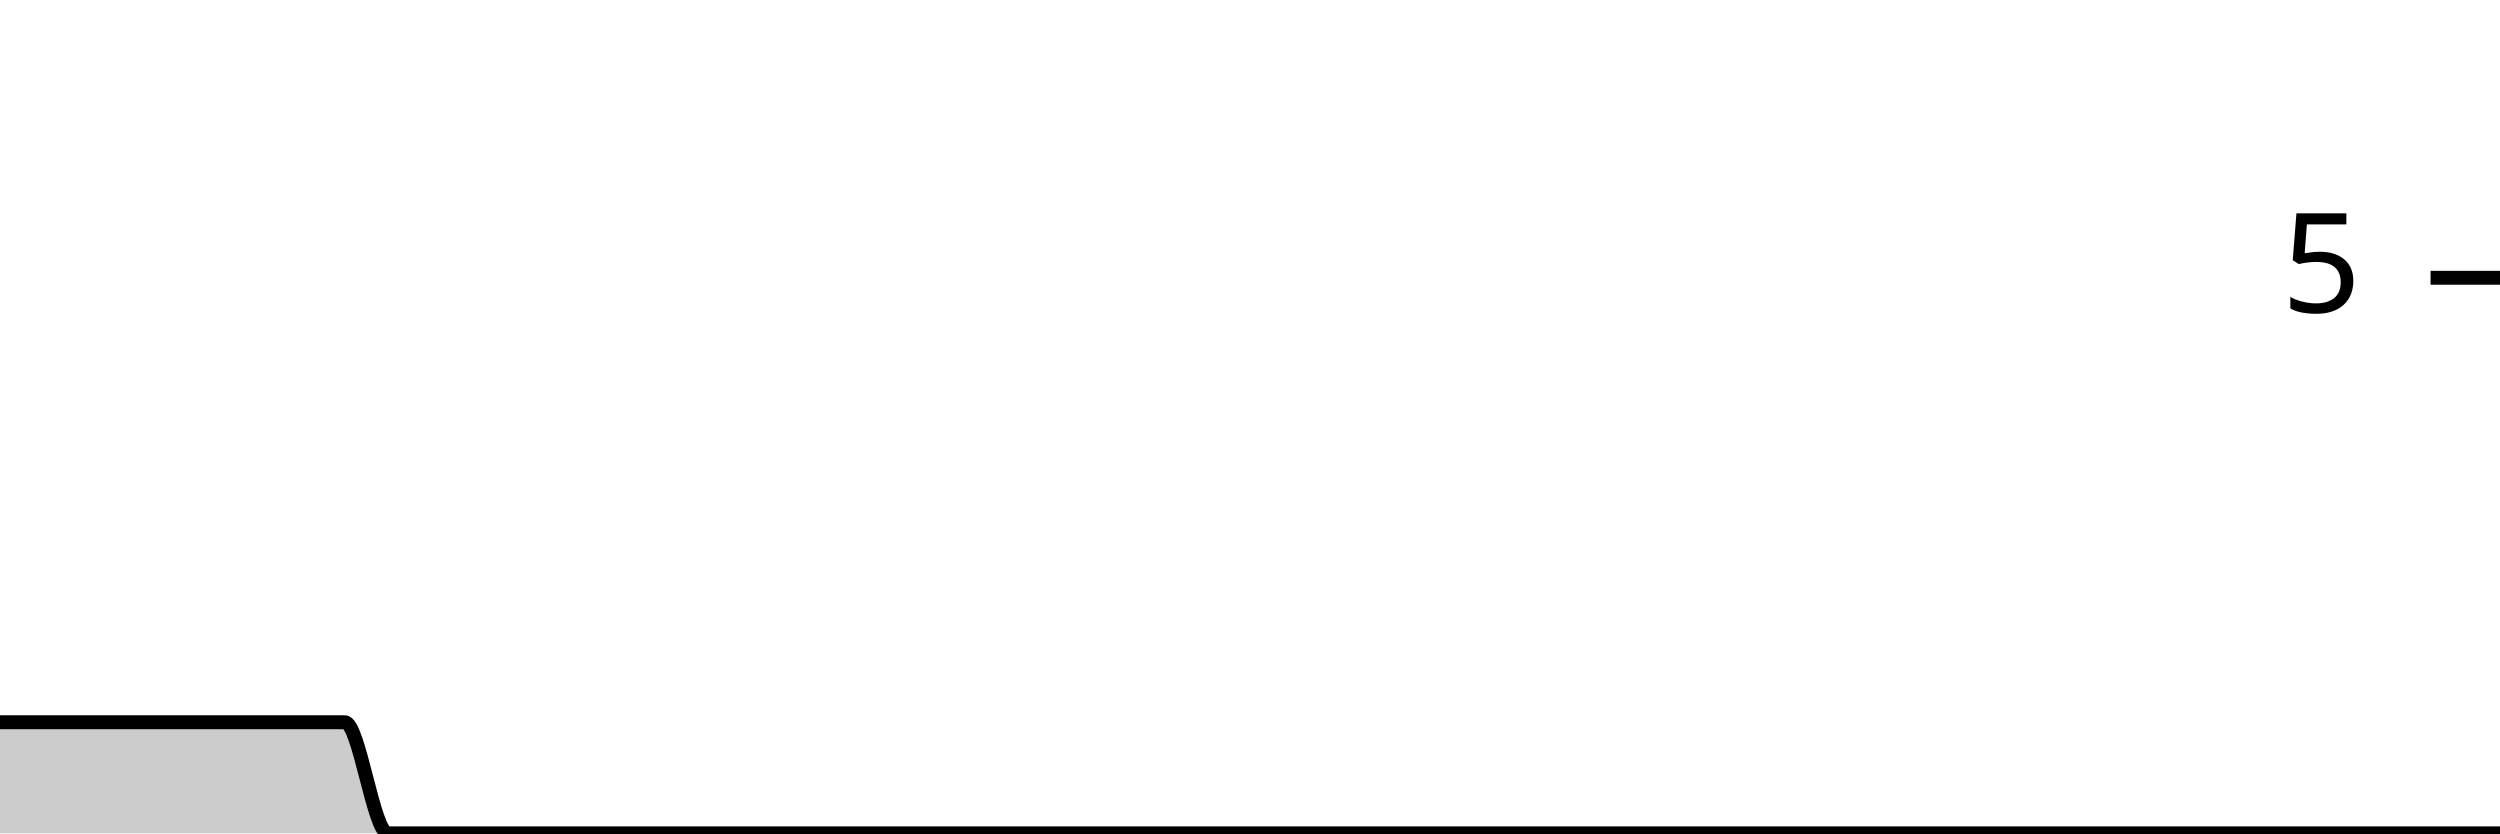
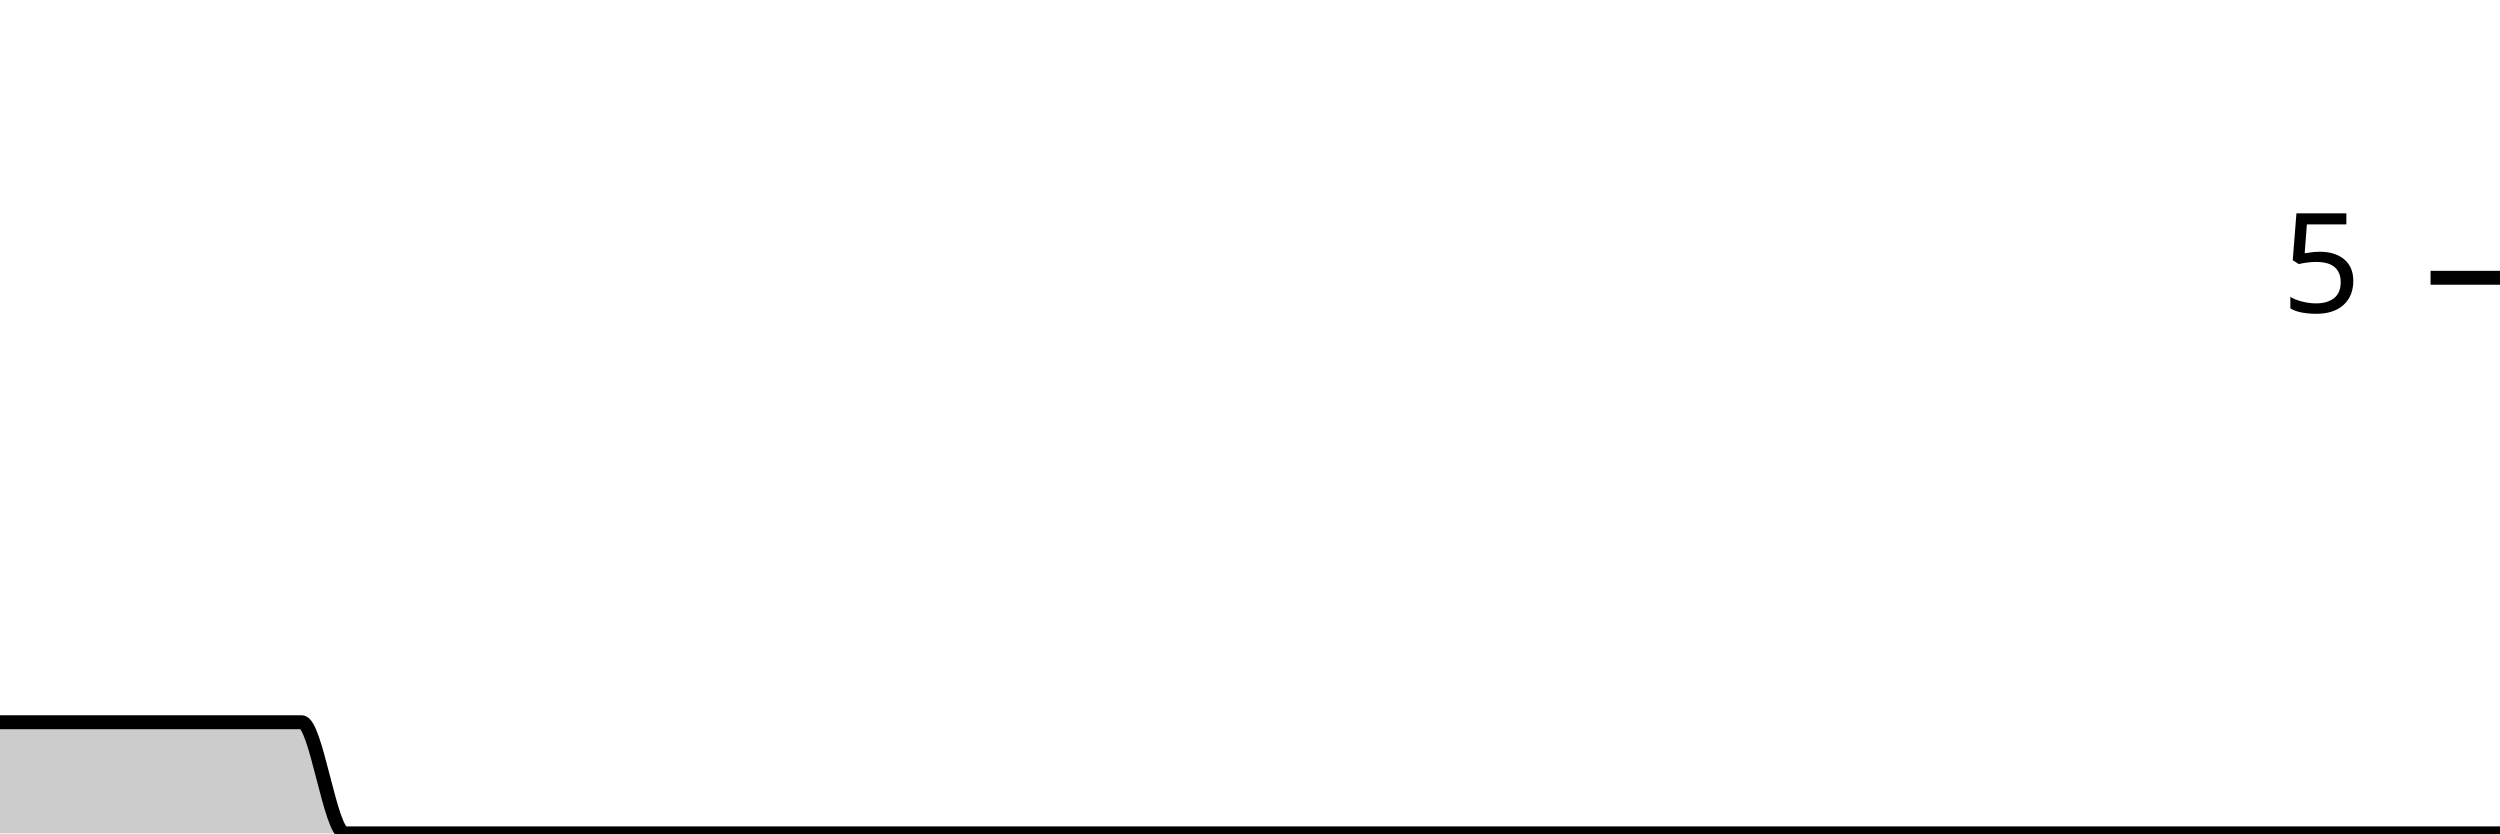
<svg xmlns="http://www.w3.org/2000/svg" viewBox="0 0 180 60">
  <g transform="translate(0,20)">
-     <path class="area" fill="rgba(0, 0, 0, 0.2)" d="M0,32C1.034,32,2.069,32,3.103,32C4.138,32,5.172,32,6.207,32C7.241,32,8.276,32,9.31,32C10.345,32,11.379,32,12.414,32C13.448,32,14.483,32,15.517,32C16.552,32,17.586,32,18.621,32C19.655,32,20.69,32,21.724,32C22.759,32,23.793,32,24.828,32C25.862,32,26.897,40,27.931,40C28.966,40,30,40,31.034,40C32.069,40,33.103,40,34.138,40C35.172,40,36.207,40,37.241,40C38.276,40,39.31,40,40.345,40C41.379,40,42.414,40,43.448,40C44.483,40,45.517,40,46.552,40C47.586,40,48.621,40,49.655,40C50.69,40,51.724,40,52.759,40C53.793,40,54.828,40,55.862,40C56.897,40,57.931,40,58.966,40C60,40,61.034,40,62.069,40C63.103,40,64.138,40,65.172,40C66.207,40,67.241,40,68.276,40C69.31,40,70.345,40,71.379,40C72.414,40,73.448,40,74.483,40C75.517,40,76.552,40,77.586,40C78.621,40,79.655,40,80.69,40C81.724,40,82.759,40,83.793,40C84.828,40,85.862,40,86.897,40C87.931,40,88.966,40,90,40C91.034,40,92.069,40,93.103,40C94.138,40,95.172,40,96.207,40C97.241,40,98.276,40,99.31,40C100.345,40,101.379,40,102.414,40C103.448,40,104.483,40,105.517,40C106.552,40,107.586,40,108.621,40C109.655,40,110.69,40,111.724,40C112.759,40,113.793,40,114.828,40C115.862,40,116.897,40,117.931,40C118.966,40,120,40,121.034,40C122.069,40,123.103,40,124.138,40C125.172,40,126.207,40,127.241,40C128.276,40,129.31,40,130.345,40C131.379,40,132.414,40,133.448,40C134.483,40,135.517,40,136.552,40C137.586,40,138.621,40,139.655,40C140.69,40,141.724,40,142.759,40C143.793,40,144.828,40,145.862,40C146.897,40,147.931,40,148.966,40C150,40,151.034,40,152.069,40C153.103,40,154.138,40,155.172,40C156.207,40,157.241,40,158.276,40C159.31,40,160.345,40,161.379,40C162.414,40,163.448,40,164.483,40C165.517,40,166.552,40,167.586,40C168.621,40,169.655,40,170.69,40C171.724,40,172.759,40,173.793,40C174.828,40,175.862,40,176.897,40C177.931,40,178.966,40,180,40L180,40C178.966,40,177.931,40,176.897,40C175.862,40,174.828,40,173.793,40C172.759,40,171.724,40,170.69,40C169.655,40,168.621,40,167.586,40C166.552,40,165.517,40,164.483,40C163.448,40,162.414,40,161.379,40C160.345,40,159.31,40,158.276,40C157.241,40,156.207,40,155.172,40C154.138,40,153.103,40,152.069,40C151.034,40,150,40,148.966,40C147.931,40,146.897,40,145.862,40C144.828,40,143.793,40,142.759,40C141.724,40,140.69,40,139.655,40C138.621,40,137.586,40,136.552,40C135.517,40,134.483,40,133.448,40C132.414,40,131.379,40,130.345,40C129.31,40,128.276,40,127.241,40C126.207,40,125.172,40,124.138,40C123.103,40,122.069,40,121.034,40C120,40,118.966,40,117.931,40C116.897,40,115.862,40,114.828,40C113.793,40,112.759,40,111.724,40C110.69,40,109.655,40,108.621,40C107.586,40,106.552,40,105.517,40C104.483,40,103.448,40,102.414,40C101.379,40,100.345,40,99.31,40C98.276,40,97.241,40,96.207,40C95.172,40,94.138,40,93.103,40C92.069,40,91.034,40,90,40C88.966,40,87.931,40,86.897,40C85.862,40,84.828,40,83.793,40C82.759,40,81.724,40,80.69,40C79.655,40,78.621,40,77.586,40C76.552,40,75.517,40,74.483,40C73.448,40,72.414,40,71.379,40C70.345,40,69.31,40,68.276,40C67.241,40,66.207,40,65.172,40C64.138,40,63.103,40,62.069,40C61.034,40,60,40,58.966,40C57.931,40,56.897,40,55.862,40C54.828,40,53.793,40,52.759,40C51.724,40,50.69,40,49.655,40C48.621,40,47.586,40,46.552,40C45.517,40,44.483,40,43.448,40C42.414,40,41.379,40,40.345,40C39.31,40,38.276,40,37.241,40C36.207,40,35.172,40,34.138,40C33.103,40,32.069,40,31.034,40C30,40,28.966,40,27.931,40C26.897,40,25.862,40,24.828,40C23.793,40,22.759,40,21.724,40C20.69,40,19.655,40,18.621,40C17.586,40,16.552,40,15.517,40C14.483,40,13.448,40,12.414,40C11.379,40,10.345,40,9.31,40C8.276,40,7.241,40,6.207,40C5.172,40,4.138,40,3.103,40C2.069,40,1.034,40,0,40Z" />
-     <path class="line" stroke="black" fill="none" d="M0,32C1.034,32,2.069,32,3.103,32C4.138,32,5.172,32,6.207,32C7.241,32,8.276,32,9.31,32C10.345,32,11.379,32,12.414,32C13.448,32,14.483,32,15.517,32C16.552,32,17.586,32,18.621,32C19.655,32,20.69,32,21.724,32C22.759,32,23.793,32,24.828,32C25.862,32,26.897,40,27.931,40C28.966,40,30,40,31.034,40C32.069,40,33.103,40,34.138,40C35.172,40,36.207,40,37.241,40C38.276,40,39.31,40,40.345,40C41.379,40,42.414,40,43.448,40C44.483,40,45.517,40,46.552,40C47.586,40,48.621,40,49.655,40C50.69,40,51.724,40,52.759,40C53.793,40,54.828,40,55.862,40C56.897,40,57.931,40,58.966,40C60,40,61.034,40,62.069,40C63.103,40,64.138,40,65.172,40C66.207,40,67.241,40,68.276,40C69.31,40,70.345,40,71.379,40C72.414,40,73.448,40,74.483,40C75.517,40,76.552,40,77.586,40C78.621,40,79.655,40,80.69,40C81.724,40,82.759,40,83.793,40C84.828,40,85.862,40,86.897,40C87.931,40,88.966,40,90,40C91.034,40,92.069,40,93.103,40C94.138,40,95.172,40,96.207,40C97.241,40,98.276,40,99.31,40C100.345,40,101.379,40,102.414,40C103.448,40,104.483,40,105.517,40C106.552,40,107.586,40,108.621,40C109.655,40,110.69,40,111.724,40C112.759,40,113.793,40,114.828,40C115.862,40,116.897,40,117.931,40C118.966,40,120,40,121.034,40C122.069,40,123.103,40,124.138,40C125.172,40,126.207,40,127.241,40C128.276,40,129.31,40,130.345,40C131.379,40,132.414,40,133.448,40C134.483,40,135.517,40,136.552,40C137.586,40,138.621,40,139.655,40C140.69,40,141.724,40,142.759,40C143.793,40,144.828,40,145.862,40C146.897,40,147.931,40,148.966,40C150,40,151.034,40,152.069,40C153.103,40,154.138,40,155.172,40C156.207,40,157.241,40,158.276,40C159.31,40,160.345,40,161.379,40C162.414,40,163.448,40,164.483,40C165.517,40,166.552,40,167.586,40C168.621,40,169.655,40,170.69,40C171.724,40,172.759,40,173.793,40C174.828,40,175.862,40,176.897,40C177.931,40,178.966,40,180,40" />
+     <path class="area" fill="rgba(0, 0, 0, 0.2)" d="M0,32C1.034,32,2.069,32,3.103,32C4.138,32,5.172,32,6.207,32C7.241,32,8.276,32,9.31,32C10.345,32,11.379,32,12.414,32C13.448,32,14.483,32,15.517,32C16.552,32,17.586,32,18.621,32C19.655,32,20.69,32,21.724,32C22.759,32,23.793,40,24.828,40C25.862,40,26.897,40,27.931,40C28.966,40,30,40,31.034,40C32.069,40,33.103,40,34.138,40C35.172,40,36.207,40,37.241,40C38.276,40,39.31,40,40.345,40C41.379,40,42.414,40,43.448,40C44.483,40,45.517,40,46.552,40C47.586,40,48.621,40,49.655,40C50.69,40,51.724,40,52.759,40C53.793,40,54.828,40,55.862,40C56.897,40,57.931,40,58.966,40C60,40,61.034,40,62.069,40C63.103,40,64.138,40,65.172,40C66.207,40,67.241,40,68.276,40C69.31,40,70.345,40,71.379,40C72.414,40,73.448,40,74.483,40C75.517,40,76.552,40,77.586,40C78.621,40,79.655,40,80.69,40C81.724,40,82.759,40,83.793,40C84.828,40,85.862,40,86.897,40C87.931,40,88.966,40,90,40C91.034,40,92.069,40,93.103,40C94.138,40,95.172,40,96.207,40C97.241,40,98.276,40,99.31,40C100.345,40,101.379,40,102.414,40C103.448,40,104.483,40,105.517,40C106.552,40,107.586,40,108.621,40C109.655,40,110.69,40,111.724,40C112.759,40,113.793,40,114.828,40C115.862,40,116.897,40,117.931,40C118.966,40,120,40,121.034,40C122.069,40,123.103,40,124.138,40C125.172,40,126.207,40,127.241,40C128.276,40,129.31,40,130.345,40C131.379,40,132.414,40,133.448,40C134.483,40,135.517,40,136.552,40C137.586,40,138.621,40,139.655,40C140.69,40,141.724,40,142.759,40C143.793,40,144.828,40,145.862,40C146.897,40,147.931,40,148.966,40C150,40,151.034,40,152.069,40C153.103,40,154.138,40,155.172,40C156.207,40,157.241,40,158.276,40C159.31,40,160.345,40,161.379,40C162.414,40,163.448,40,164.483,40C165.517,40,166.552,40,167.586,40C168.621,40,169.655,40,170.69,40C171.724,40,172.759,40,173.793,40C174.828,40,175.862,40,176.897,40C177.931,40,178.966,40,180,40L180,40C178.966,40,177.931,40,176.897,40C175.862,40,174.828,40,173.793,40C172.759,40,171.724,40,170.69,40C169.655,40,168.621,40,167.586,40C166.552,40,165.517,40,164.483,40C163.448,40,162.414,40,161.379,40C160.345,40,159.31,40,158.276,40C157.241,40,156.207,40,155.172,40C154.138,40,153.103,40,152.069,40C151.034,40,150,40,148.966,40C147.931,40,146.897,40,145.862,40C144.828,40,143.793,40,142.759,40C141.724,40,140.69,40,139.655,40C138.621,40,137.586,40,136.552,40C135.517,40,134.483,40,133.448,40C132.414,40,131.379,40,130.345,40C129.31,40,128.276,40,127.241,40C126.207,40,125.172,40,124.138,40C123.103,40,122.069,40,121.034,40C120,40,118.966,40,117.931,40C116.897,40,115.862,40,114.828,40C113.793,40,112.759,40,111.724,40C110.69,40,109.655,40,108.621,40C107.586,40,106.552,40,105.517,40C104.483,40,103.448,40,102.414,40C101.379,40,100.345,40,99.31,40C98.276,40,97.241,40,96.207,40C95.172,40,94.138,40,93.103,40C92.069,40,91.034,40,90,40C88.966,40,87.931,40,86.897,40C85.862,40,84.828,40,83.793,40C82.759,40,81.724,40,80.69,40C79.655,40,78.621,40,77.586,40C76.552,40,75.517,40,74.483,40C73.448,40,72.414,40,71.379,40C70.345,40,69.31,40,68.276,40C67.241,40,66.207,40,65.172,40C64.138,40,63.103,40,62.069,40C61.034,40,60,40,58.966,40C57.931,40,56.897,40,55.862,40C54.828,40,53.793,40,52.759,40C51.724,40,50.69,40,49.655,40C48.621,40,47.586,40,46.552,40C45.517,40,44.483,40,43.448,40C42.414,40,41.379,40,40.345,40C39.31,40,38.276,40,37.241,40C36.207,40,35.172,40,34.138,40C33.103,40,32.069,40,31.034,40C30,40,28.966,40,27.931,40C26.897,40,25.862,40,24.828,40C23.793,40,22.759,40,21.724,40C20.69,40,19.655,40,18.621,40C17.586,40,16.552,40,15.517,40C14.483,40,13.448,40,12.414,40C11.379,40,10.345,40,9.31,40C8.276,40,7.241,40,6.207,40C5.172,40,4.138,40,3.103,40C2.069,40,1.034,40,0,40Z" />
+     <path class="line" stroke="black" fill="none" d="M0,32C1.034,32,2.069,32,3.103,32C4.138,32,5.172,32,6.207,32C7.241,32,8.276,32,9.31,32C10.345,32,11.379,32,12.414,32C13.448,32,14.483,32,15.517,32C16.552,32,17.586,32,18.621,32C19.655,32,20.69,32,21.724,32C22.759,32,23.793,40,24.828,40C25.862,40,26.897,40,27.931,40C28.966,40,30,40,31.034,40C32.069,40,33.103,40,34.138,40C35.172,40,36.207,40,37.241,40C38.276,40,39.31,40,40.345,40C41.379,40,42.414,40,43.448,40C44.483,40,45.517,40,46.552,40C47.586,40,48.621,40,49.655,40C50.69,40,51.724,40,52.759,40C53.793,40,54.828,40,55.862,40C56.897,40,57.931,40,58.966,40C60,40,61.034,40,62.069,40C63.103,40,64.138,40,65.172,40C66.207,40,67.241,40,68.276,40C69.31,40,70.345,40,71.379,40C72.414,40,73.448,40,74.483,40C75.517,40,76.552,40,77.586,40C78.621,40,79.655,40,80.69,40C81.724,40,82.759,40,83.793,40C84.828,40,85.862,40,86.897,40C87.931,40,88.966,40,90,40C91.034,40,92.069,40,93.103,40C94.138,40,95.172,40,96.207,40C97.241,40,98.276,40,99.31,40C100.345,40,101.379,40,102.414,40C103.448,40,104.483,40,105.517,40C106.552,40,107.586,40,108.621,40C109.655,40,110.69,40,111.724,40C112.759,40,113.793,40,114.828,40C115.862,40,116.897,40,117.931,40C118.966,40,120,40,121.034,40C122.069,40,123.103,40,124.138,40C125.172,40,126.207,40,127.241,40C128.276,40,129.31,40,130.345,40C131.379,40,132.414,40,133.448,40C134.483,40,135.517,40,136.552,40C137.586,40,138.621,40,139.655,40C140.69,40,141.724,40,142.759,40C143.793,40,144.828,40,145.862,40C146.897,40,147.931,40,148.966,40C150,40,151.034,40,152.069,40C153.103,40,154.138,40,155.172,40C156.207,40,157.241,40,158.276,40C159.31,40,160.345,40,161.379,40C162.414,40,163.448,40,164.483,40C165.517,40,166.552,40,167.586,40C168.621,40,169.655,40,170.69,40C171.724,40,172.759,40,173.793,40C174.828,40,175.862,40,176.897,40C177.931,40,178.966,40,180,40" />
    <path class="axis-ceiling" stroke-width="1" stroke="black" fill="none" d="M175,0L180,0" />
    <text class="axis-ceiling-label" font-family="sans-serif" text-anchor="end" font-size="10px" x="170" y="2.5">5</text>
  </g>
</svg>
